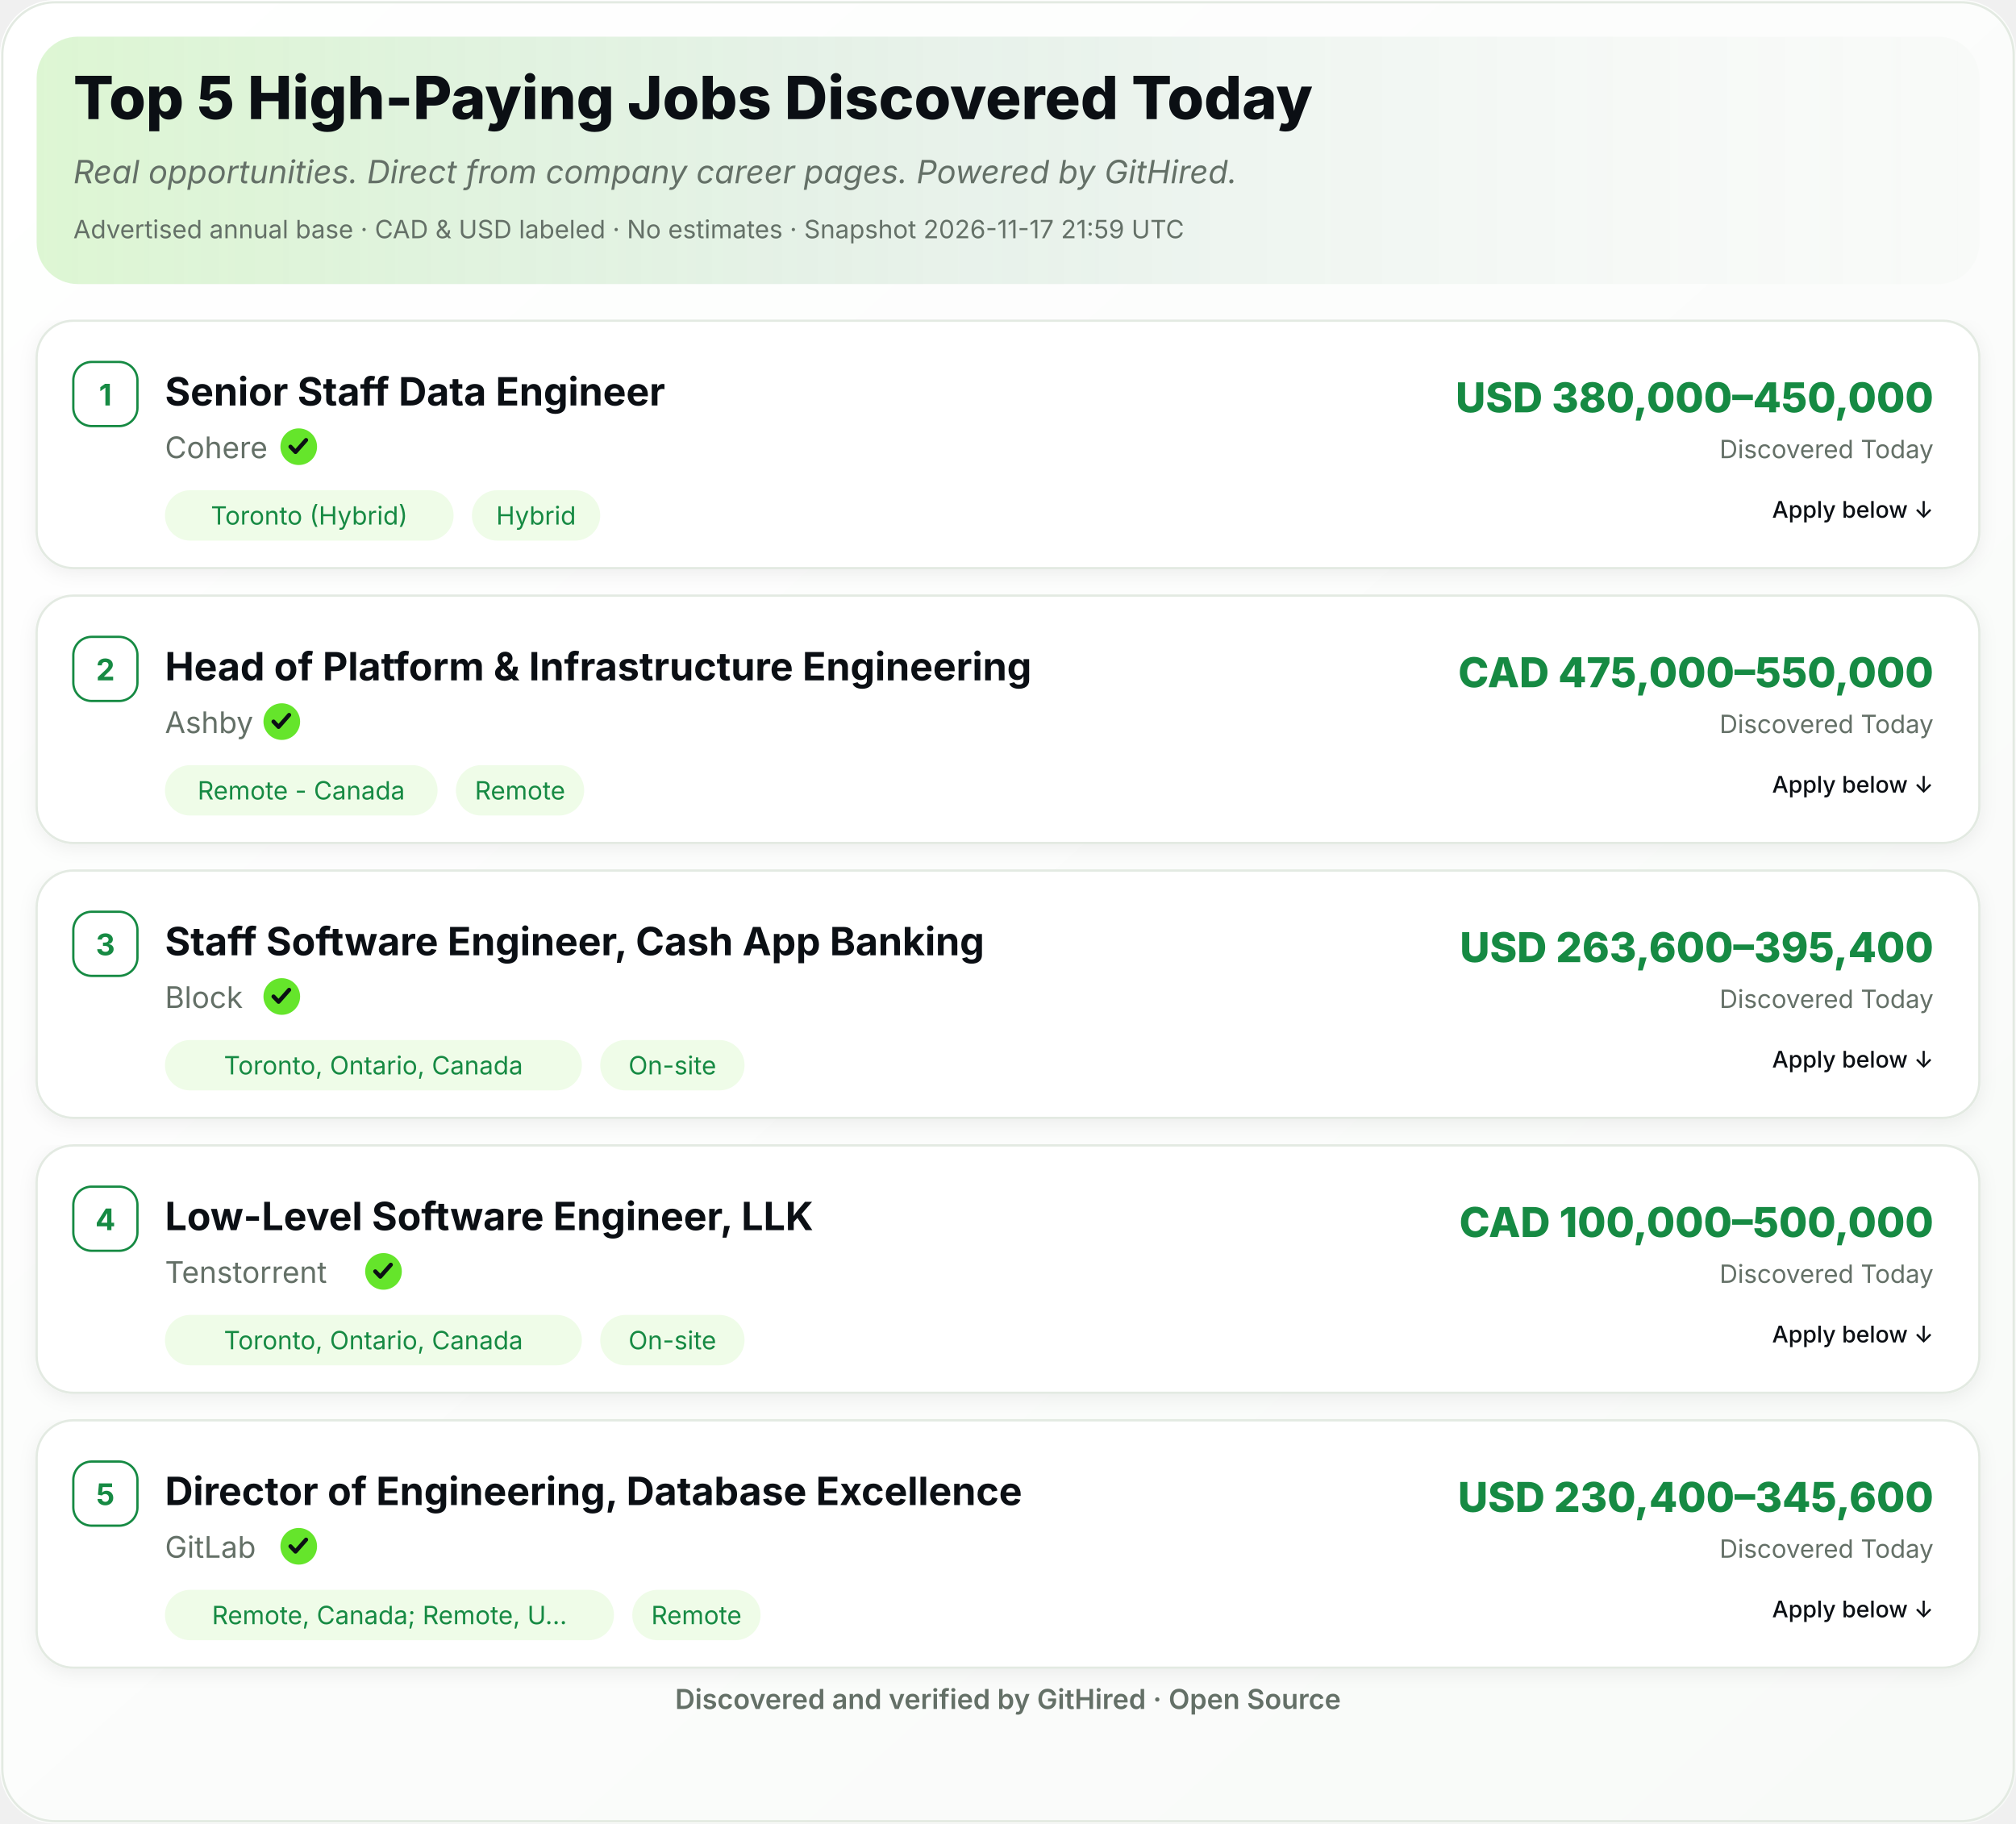
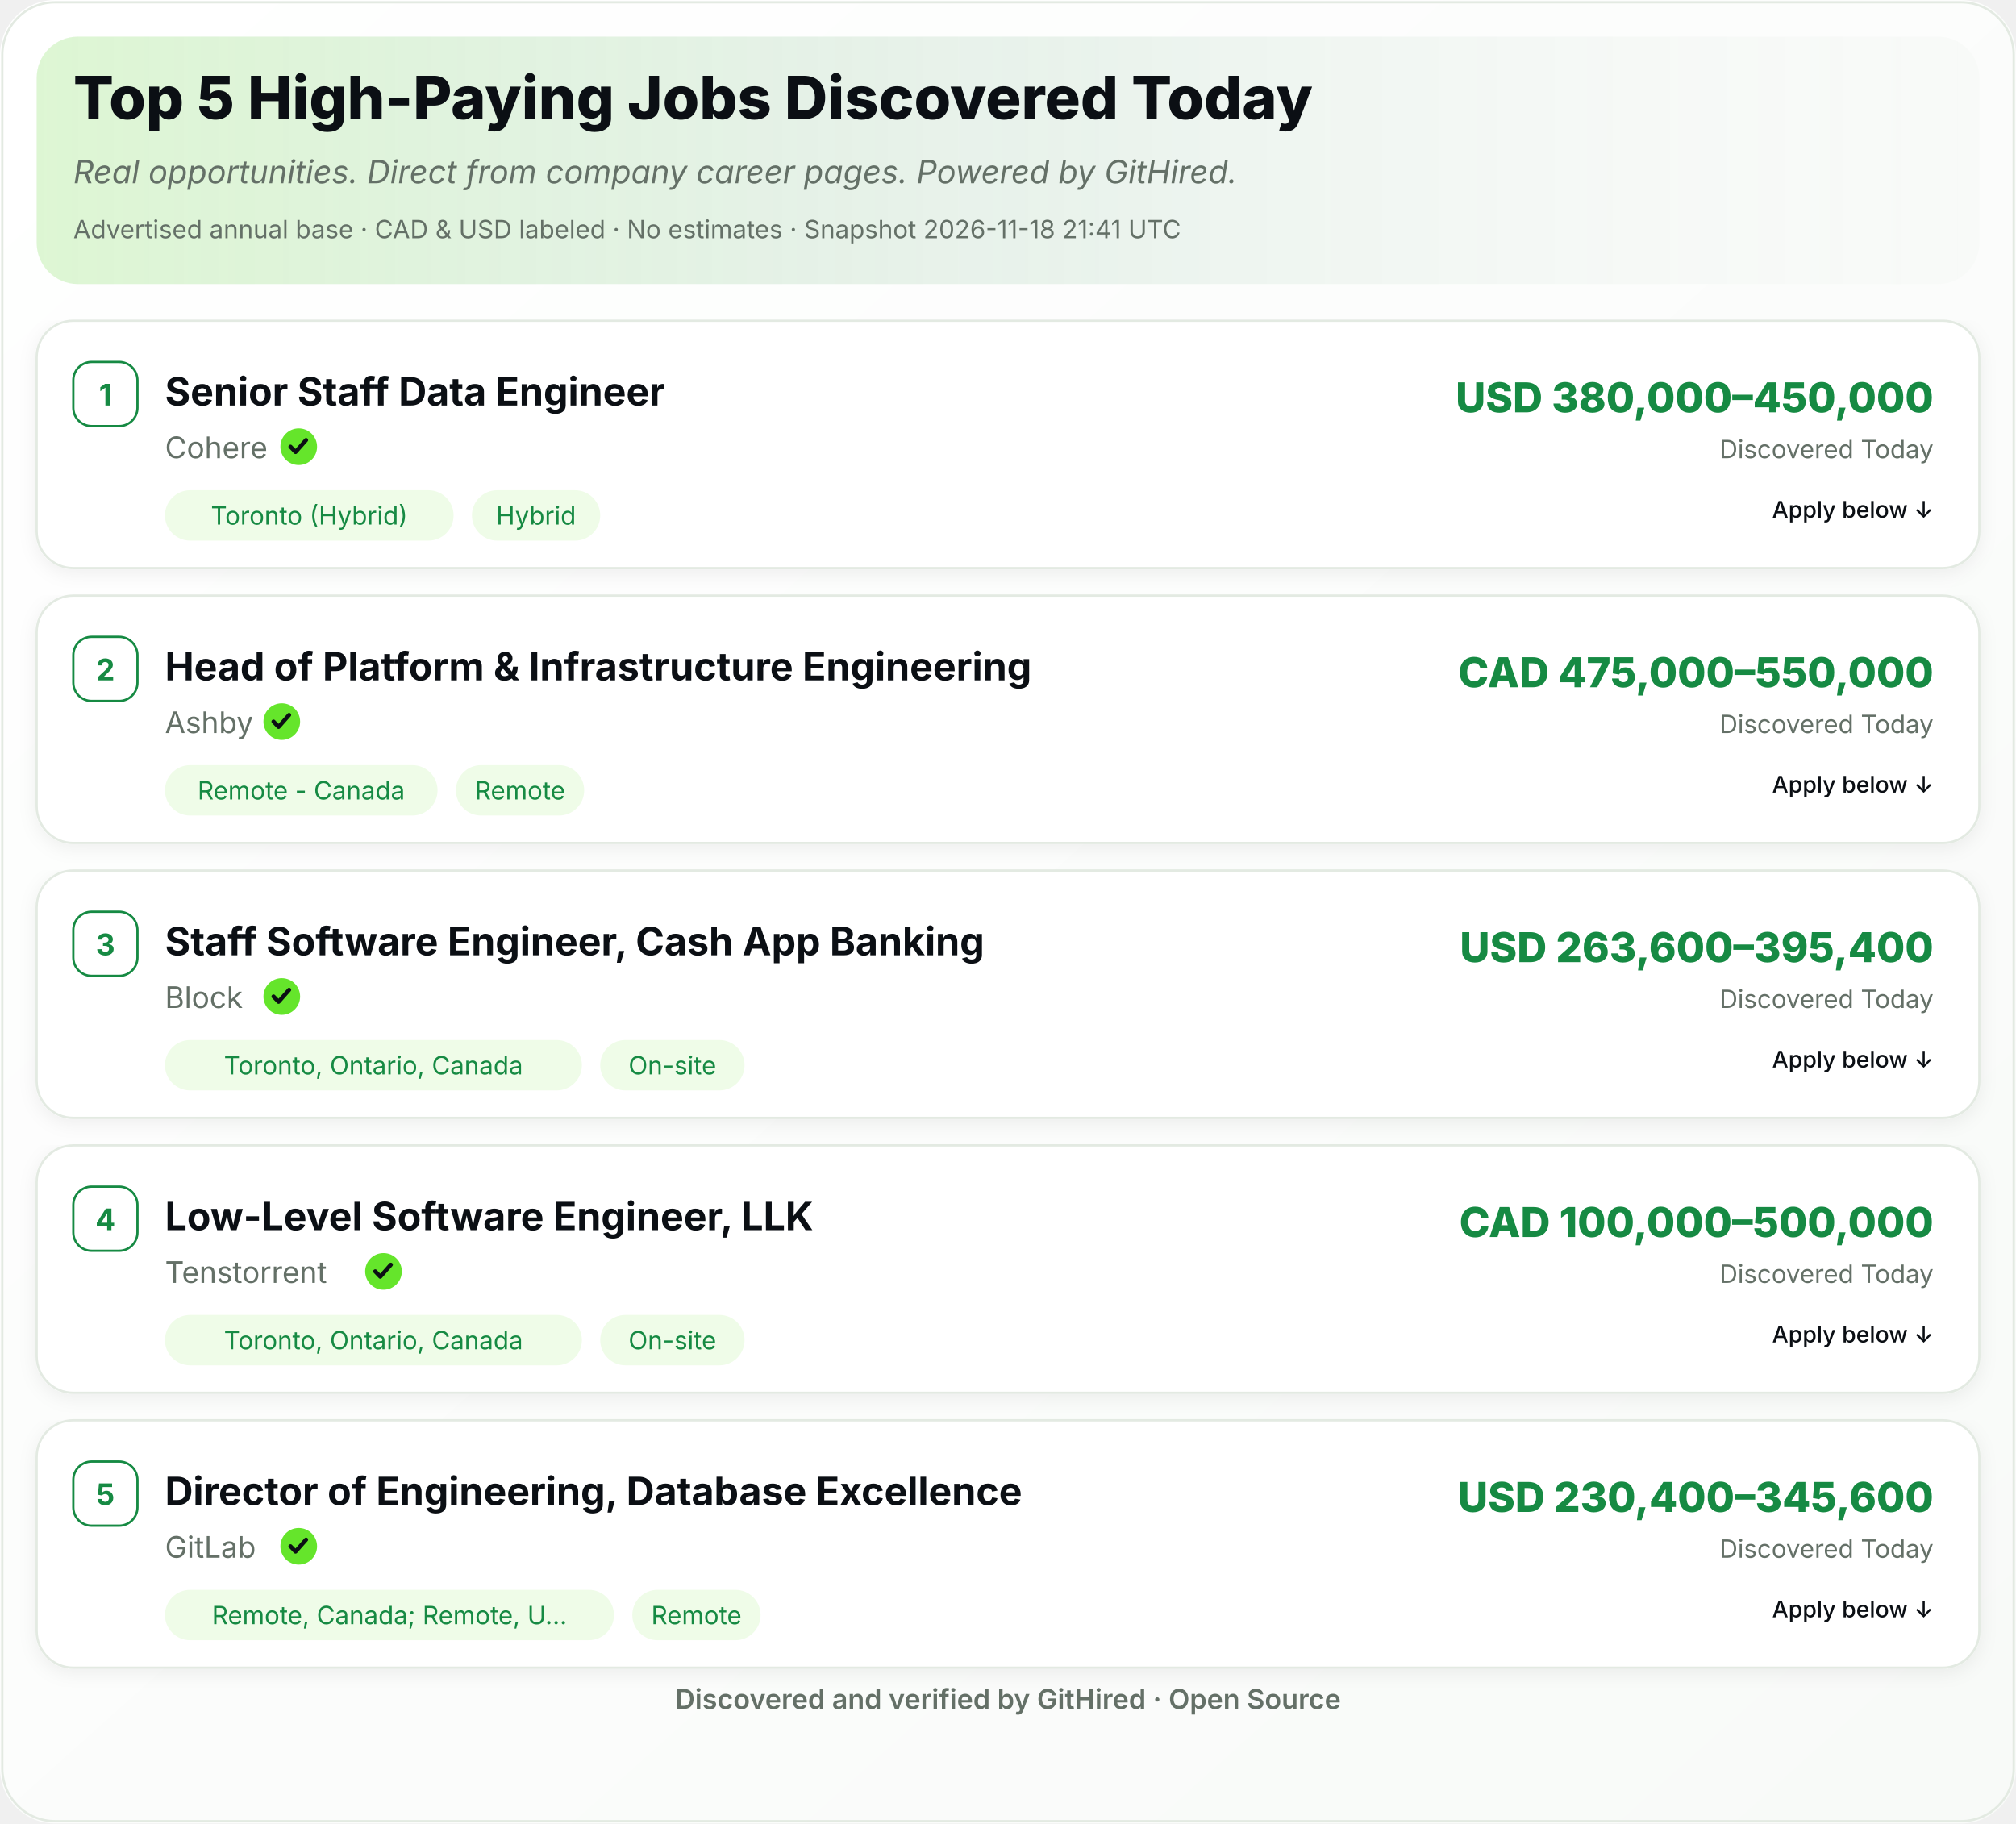
<svg xmlns="http://www.w3.org/2000/svg" width="880" height="796" viewBox="0 0 880 796" role="img" aria-label="Top 5 High-Paying Jobs Discovered Today">
  <defs>
    <linearGradient id="ghBg" x1="0" y1="0" x2="1" y2="1">
      <stop offset="0%" stop-color="#FFFFFF" />
      <stop offset="100%" stop-color="#F8FAF8" />
    </linearGradient>
    <linearGradient id="ghHeader" x1="0" y1="0" x2="1" y2="0">
      <stop offset="0%" stop-color="#65E52B" stop-opacity="0.18" />
      <stop offset="55%" stop-color="#168A43" stop-opacity="0.06" />
      <stop offset="100%" stop-color="#FFFFFF" stop-opacity="0" />
    </linearGradient>
    <filter id="ghShadow" x="-2%" y="-2%" width="104%" height="110%">
      <feDropShadow dx="0" dy="2" stdDeviation="4" flood-color="#0B0F14" flood-opacity="0.06" />
    </filter>
  </defs>
  <rect width="880" height="796" rx="24" fill="url(#ghBg)" />
  <rect x="1" y="1" width="878" height="794" rx="23" fill="none" stroke="#E3EAE2" stroke-width="1" />
  <rect x="16" y="16" width="848" height="108" rx="18" fill="#F8FAF8" />
  <rect x="16" y="16" width="848" height="108" rx="18" fill="url(#ghHeader)" />
  <text x="32" y="52" font-family="Inter,Segoe UI,Helvetica,Arial,sans-serif" font-size="26" font-weight="800" fill="#0B0F14">Top 5 High-Paying Jobs Discovered Today</text>
  <text x="32" y="80" font-family="Inter,Segoe UI,Helvetica,Arial,sans-serif" font-size="14" font-style="italic" fill="#647067">Real opportunities. Direct from company career pages. Powered by GitHired.</text>
-   <text x="32" y="104" font-family="Inter,Segoe UI,Helvetica,Arial,sans-serif" font-size="11" fill="#647067">Advertised annual base · CAD &amp; USD labeled · No estimates · Snapshot 2026-11-17 21:59 UTC</text>
+   <text x="32" y="104" font-family="Inter,Segoe UI,Helvetica,Arial,sans-serif" font-size="11" fill="#647067">Advertised annual base · CAD &amp; USD labeled · No estimates · Snapshot 2026-11-18 21:41 UTC</text>
  <g filter="url(#ghShadow)">
    <rect x="16" y="140" width="848" height="108" rx="16" fill="#FFFFFF" stroke="#E3EAE2" />
  </g>
  <rect x="32" y="158" width="28" height="28" rx="8" fill="#FFFFFF" stroke="#168A43" />
  <text x="46" y="177" text-anchor="middle" font-family="Inter,Segoe UI,Helvetica,Arial,sans-serif" font-size="13" font-weight="700" fill="#168A43">1</text>
  <text x="72" y="177" font-family="Inter,Segoe UI,Helvetica,Arial,sans-serif" font-size="17" font-weight="700" fill="#0B0F14">Senior Staff Data Engineer</text>
  <text x="72.0" y="200" font-family="Inter,Segoe UI,Helvetica,Arial,sans-serif" font-size="13" fill="#647067">Cohere</text>
  <circle cx="130.4" cy="195.0" r="8" fill="#65E52B" />
  <path d="M126.8,195.0 l2.2,2.3 l4.6,-5.2" fill="none" stroke="#0B0F14" stroke-width="1.8" stroke-linecap="round" stroke-linejoin="round" />
  <rect x="72.0" y="214.0" width="126.0" height="22" rx="11" fill="#EFFCE8" />
  <text x="135.0" y="229.0" text-anchor="middle" font-family="Inter,Segoe UI,Helvetica,Arial,sans-serif" font-size="11" fill="#168A43">Toronto (Hybrid)</text>
  <rect x="206.0" y="214.0" width="56.0" height="22" rx="11" fill="#EFFCE8" />
  <text x="234.0" y="229.0" text-anchor="middle" font-family="Inter,Segoe UI,Helvetica,Arial,sans-serif" font-size="11" fill="#168A43">Hybrid</text>
  <text x="844" y="180" text-anchor="end" font-family="Inter,Segoe UI,Helvetica,Arial,sans-serif" font-size="18" font-weight="800" fill="#168A43">USD 380,000–450,000</text>
  <text x="844" y="200" text-anchor="end" font-family="Inter,Segoe UI,Helvetica,Arial,sans-serif" font-size="11" fill="#647067">Discovered Today</text>
  <text x="844.0" y="226.0" text-anchor="end" font-family="Inter,Segoe UI,Helvetica,Arial,sans-serif" font-size="10" font-weight="500" fill="#0B0F14">Apply below ↓</text>
  <g filter="url(#ghShadow)">
    <rect x="16" y="260" width="848" height="108" rx="16" fill="#FFFFFF" stroke="#E3EAE2" />
  </g>
  <rect x="32" y="278" width="28" height="28" rx="8" fill="#FFFFFF" stroke="#168A43" />
  <text x="46" y="297" text-anchor="middle" font-family="Inter,Segoe UI,Helvetica,Arial,sans-serif" font-size="13" font-weight="700" fill="#168A43">2</text>
  <text x="72" y="297" font-family="Inter,Segoe UI,Helvetica,Arial,sans-serif" font-size="17" font-weight="700" fill="#0B0F14">Head of Platform &amp; Infrastructure Engineering</text>
  <text x="72.0" y="320" font-family="Inter,Segoe UI,Helvetica,Arial,sans-serif" font-size="13" fill="#647067">Ashby</text>
  <circle cx="123.0" cy="315.0" r="8" fill="#65E52B" />
  <path d="M119.4,315.0 l2.2,2.3 l4.6,-5.2" fill="none" stroke="#0B0F14" stroke-width="1.8" stroke-linecap="round" stroke-linejoin="round" />
  <rect x="72.0" y="334.0" width="119.0" height="22" rx="11" fill="#EFFCE8" />
  <text x="131.5" y="349.0" text-anchor="middle" font-family="Inter,Segoe UI,Helvetica,Arial,sans-serif" font-size="11" fill="#168A43">Remote - Canada</text>
  <rect x="199.0" y="334.0" width="56.0" height="22" rx="11" fill="#EFFCE8" />
  <text x="227.0" y="349.0" text-anchor="middle" font-family="Inter,Segoe UI,Helvetica,Arial,sans-serif" font-size="11" fill="#168A43">Remote</text>
  <text x="844" y="300" text-anchor="end" font-family="Inter,Segoe UI,Helvetica,Arial,sans-serif" font-size="18" font-weight="800" fill="#168A43">CAD 475,000–550,000</text>
  <text x="844" y="320" text-anchor="end" font-family="Inter,Segoe UI,Helvetica,Arial,sans-serif" font-size="11" fill="#647067">Discovered Today</text>
  <text x="844.0" y="346.0" text-anchor="end" font-family="Inter,Segoe UI,Helvetica,Arial,sans-serif" font-size="10" font-weight="500" fill="#0B0F14">Apply below ↓</text>
  <g filter="url(#ghShadow)">
    <rect x="16" y="380" width="848" height="108" rx="16" fill="#FFFFFF" stroke="#E3EAE2" />
  </g>
  <rect x="32" y="398" width="28" height="28" rx="8" fill="#FFFFFF" stroke="#168A43" />
  <text x="46" y="417" text-anchor="middle" font-family="Inter,Segoe UI,Helvetica,Arial,sans-serif" font-size="13" font-weight="700" fill="#168A43">3</text>
  <text x="72" y="417" font-family="Inter,Segoe UI,Helvetica,Arial,sans-serif" font-size="17" font-weight="700" fill="#0B0F14">Staff Software Engineer, Cash App Banking</text>
  <text x="72.0" y="440" font-family="Inter,Segoe UI,Helvetica,Arial,sans-serif" font-size="13" fill="#647067">Block</text>
  <circle cx="123.0" cy="435.0" r="8" fill="#65E52B" />
  <path d="M119.4,435.0 l2.2,2.3 l4.6,-5.2" fill="none" stroke="#0B0F14" stroke-width="1.8" stroke-linecap="round" stroke-linejoin="round" />
  <rect x="72.0" y="454.0" width="182.0" height="22" rx="11" fill="#EFFCE8" />
  <text x="163.0" y="469.0" text-anchor="middle" font-family="Inter,Segoe UI,Helvetica,Arial,sans-serif" font-size="11" fill="#168A43">Toronto, Ontario, Canada</text>
  <rect x="262.0" y="454.0" width="63.0" height="22" rx="11" fill="#EFFCE8" />
  <text x="293.5" y="469.0" text-anchor="middle" font-family="Inter,Segoe UI,Helvetica,Arial,sans-serif" font-size="11" fill="#168A43">On-site</text>
  <text x="844" y="420" text-anchor="end" font-family="Inter,Segoe UI,Helvetica,Arial,sans-serif" font-size="18" font-weight="800" fill="#168A43">USD 263,600–395,400</text>
  <text x="844" y="440" text-anchor="end" font-family="Inter,Segoe UI,Helvetica,Arial,sans-serif" font-size="11" fill="#647067">Discovered Today</text>
  <text x="844.0" y="466.0" text-anchor="end" font-family="Inter,Segoe UI,Helvetica,Arial,sans-serif" font-size="10" font-weight="500" fill="#0B0F14">Apply below ↓</text>
  <g filter="url(#ghShadow)">
    <rect x="16" y="500" width="848" height="108" rx="16" fill="#FFFFFF" stroke="#E3EAE2" />
  </g>
  <rect x="32" y="518" width="28" height="28" rx="8" fill="#FFFFFF" stroke="#168A43" />
  <text x="46" y="537" text-anchor="middle" font-family="Inter,Segoe UI,Helvetica,Arial,sans-serif" font-size="13" font-weight="700" fill="#168A43">4</text>
  <text x="72" y="537" font-family="Inter,Segoe UI,Helvetica,Arial,sans-serif" font-size="17" font-weight="700" fill="#0B0F14">Low-Level Software Engineer, LLK</text>
  <text x="72.0" y="560" font-family="Inter,Segoe UI,Helvetica,Arial,sans-serif" font-size="13" fill="#647067">Tenstorrent</text>
  <circle cx="167.4" cy="555.0" r="8" fill="#65E52B" />
  <path d="M163.8,555.0 l2.2,2.3 l4.6,-5.2" fill="none" stroke="#0B0F14" stroke-width="1.8" stroke-linecap="round" stroke-linejoin="round" />
  <rect x="72.0" y="574.0" width="182.0" height="22" rx="11" fill="#EFFCE8" />
  <text x="163.0" y="589.0" text-anchor="middle" font-family="Inter,Segoe UI,Helvetica,Arial,sans-serif" font-size="11" fill="#168A43">Toronto, Ontario, Canada</text>
  <rect x="262.0" y="574.0" width="63.0" height="22" rx="11" fill="#EFFCE8" />
  <text x="293.5" y="589.0" text-anchor="middle" font-family="Inter,Segoe UI,Helvetica,Arial,sans-serif" font-size="11" fill="#168A43">On-site</text>
  <text x="844" y="540" text-anchor="end" font-family="Inter,Segoe UI,Helvetica,Arial,sans-serif" font-size="18" font-weight="800" fill="#168A43">CAD 100,000–500,000</text>
  <text x="844" y="560" text-anchor="end" font-family="Inter,Segoe UI,Helvetica,Arial,sans-serif" font-size="11" fill="#647067">Discovered Today</text>
  <text x="844.0" y="586.0" text-anchor="end" font-family="Inter,Segoe UI,Helvetica,Arial,sans-serif" font-size="10" font-weight="500" fill="#0B0F14">Apply below ↓</text>
  <g filter="url(#ghShadow)">
    <rect x="16" y="620" width="848" height="108" rx="16" fill="#FFFFFF" stroke="#E3EAE2" />
  </g>
  <rect x="32" y="638" width="28" height="28" rx="8" fill="#FFFFFF" stroke="#168A43" />
  <text x="46" y="657" text-anchor="middle" font-family="Inter,Segoe UI,Helvetica,Arial,sans-serif" font-size="13" font-weight="700" fill="#168A43">5</text>
  <text x="72" y="657" font-family="Inter,Segoe UI,Helvetica,Arial,sans-serif" font-size="17" font-weight="700" fill="#0B0F14">Director of Engineering, Database Excellence</text>
  <text x="72.0" y="680" font-family="Inter,Segoe UI,Helvetica,Arial,sans-serif" font-size="13" fill="#647067">GitLab</text>
  <circle cx="130.4" cy="675.0" r="8" fill="#65E52B" />
  <path d="M126.8,675.0 l2.2,2.3 l4.6,-5.2" fill="none" stroke="#0B0F14" stroke-width="1.8" stroke-linecap="round" stroke-linejoin="round" />
  <rect x="72.0" y="694.0" width="196.0" height="22" rx="11" fill="#EFFCE8" />
  <text x="170.0" y="709.0" text-anchor="middle" font-family="Inter,Segoe UI,Helvetica,Arial,sans-serif" font-size="11" fill="#168A43">Remote, Canada; Remote, U…</text>
  <rect x="276.0" y="694.0" width="56.0" height="22" rx="11" fill="#EFFCE8" />
  <text x="304.0" y="709.0" text-anchor="middle" font-family="Inter,Segoe UI,Helvetica,Arial,sans-serif" font-size="11" fill="#168A43">Remote</text>
  <text x="844" y="660" text-anchor="end" font-family="Inter,Segoe UI,Helvetica,Arial,sans-serif" font-size="18" font-weight="800" fill="#168A43">USD 230,400–345,600</text>
  <text x="844" y="680" text-anchor="end" font-family="Inter,Segoe UI,Helvetica,Arial,sans-serif" font-size="11" fill="#647067">Discovered Today</text>
  <text x="844.0" y="706.0" text-anchor="end" font-family="Inter,Segoe UI,Helvetica,Arial,sans-serif" font-size="10" font-weight="500" fill="#0B0F14">Apply below ↓</text>
  <text x="440.0" y="746" text-anchor="middle" font-family="Inter,Segoe UI,Helvetica,Arial,sans-serif" font-size="12" font-weight="600" fill="#647067">Discovered and verified by GitHired · Open Source</text>
</svg>
